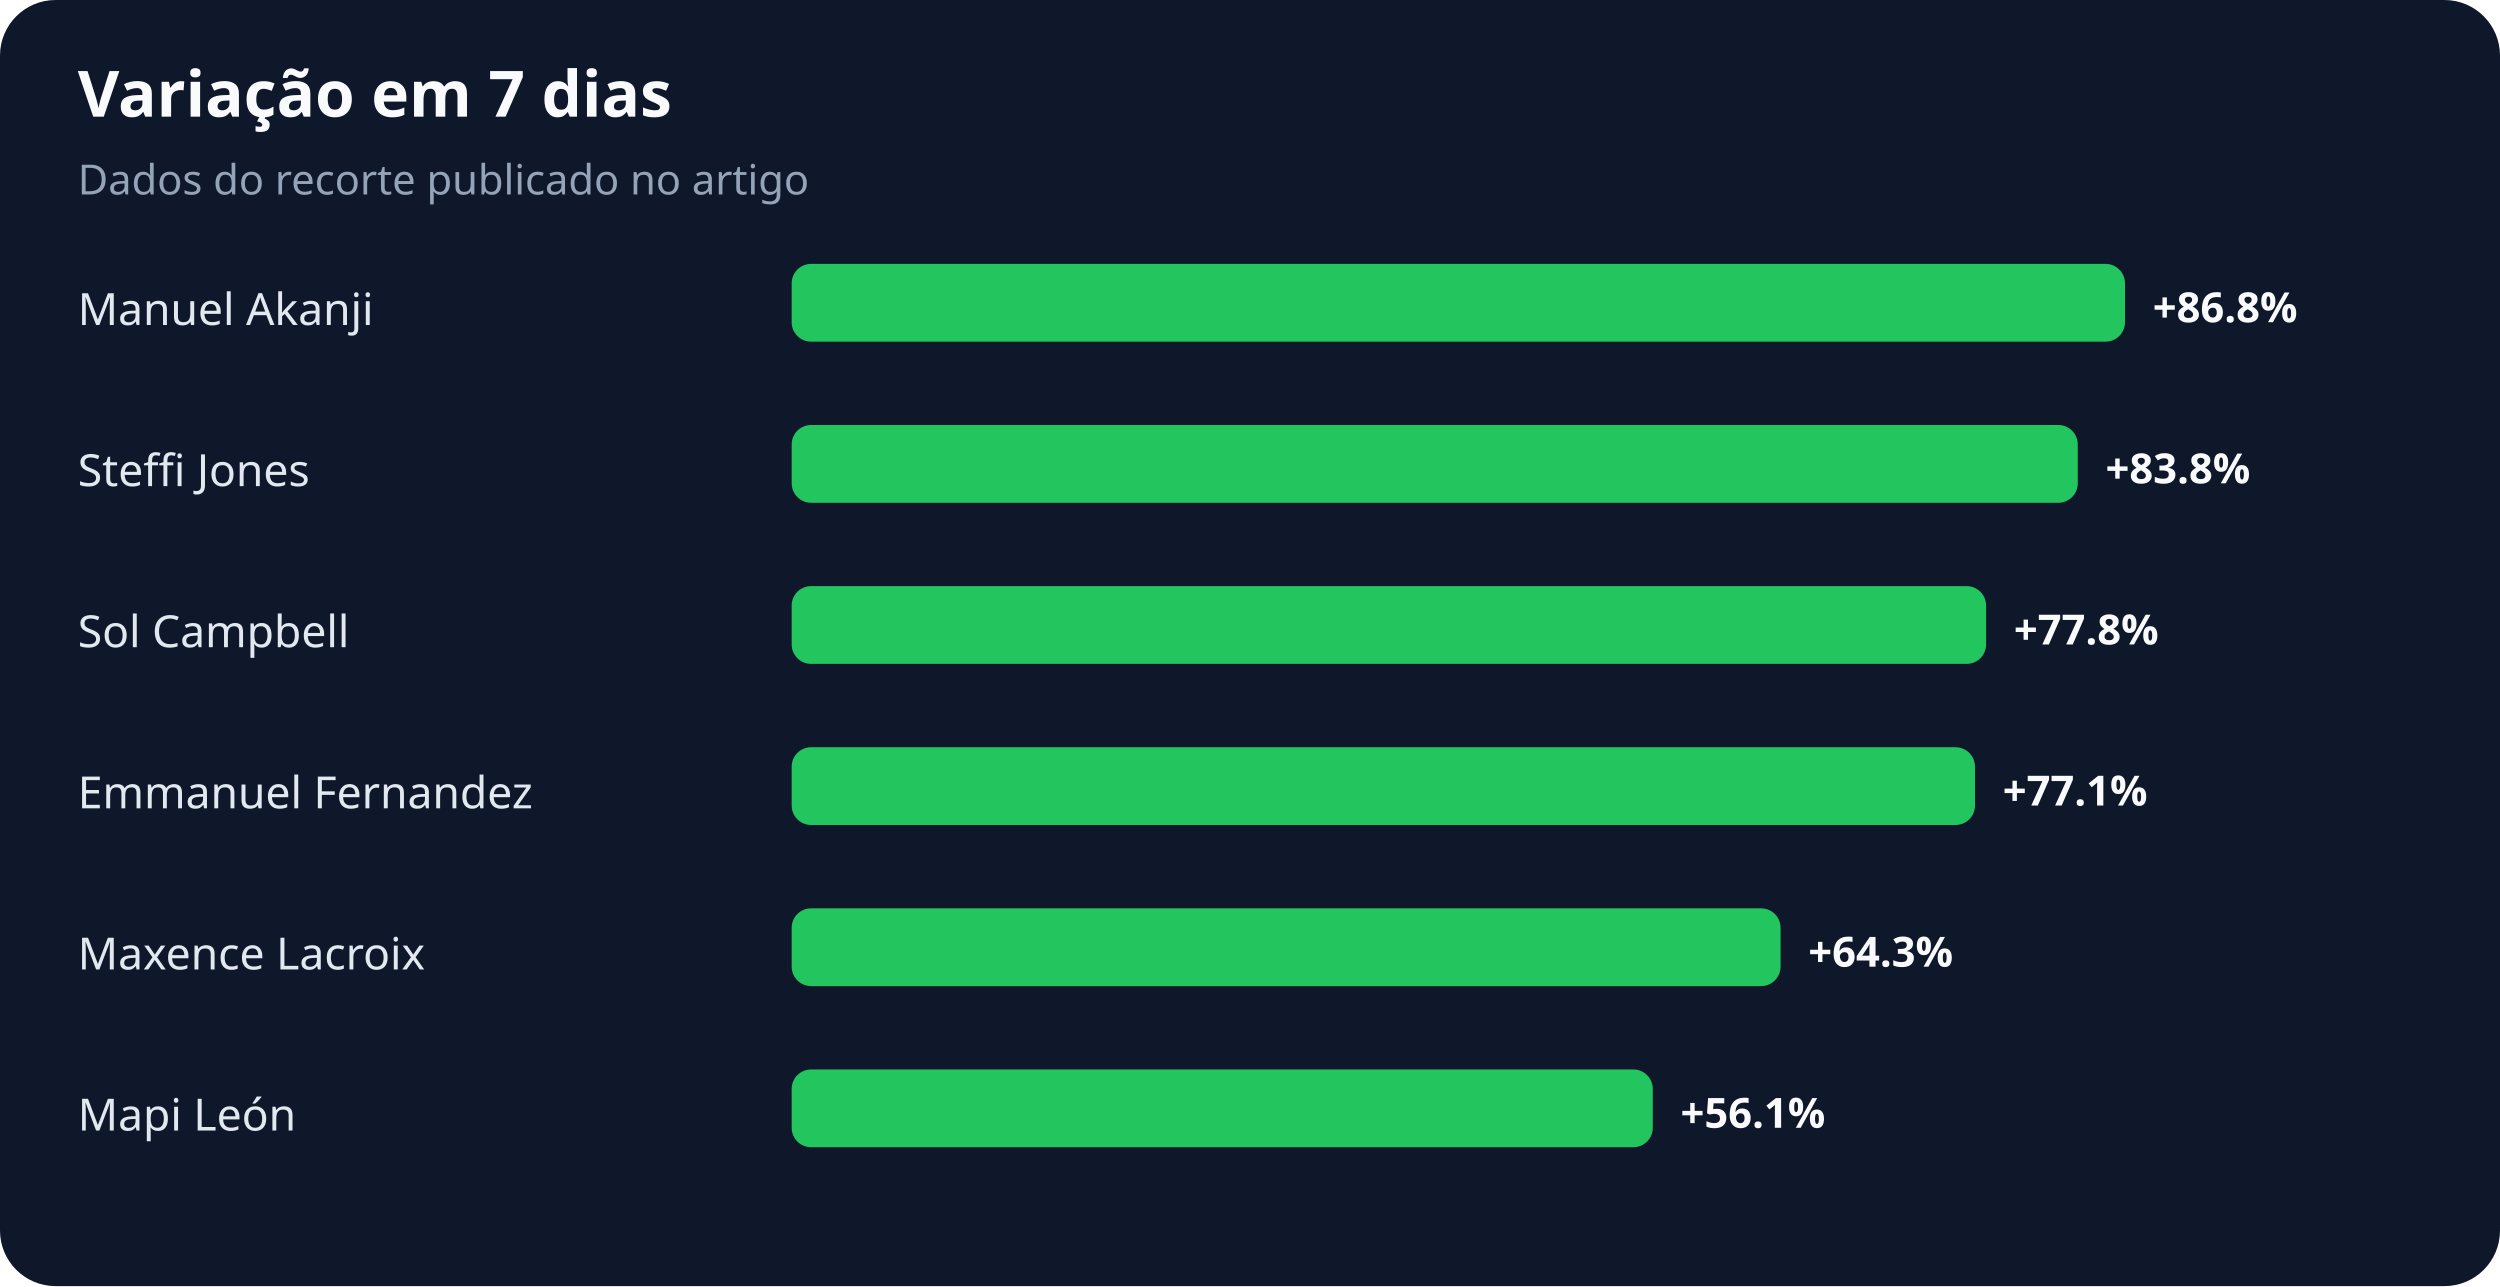
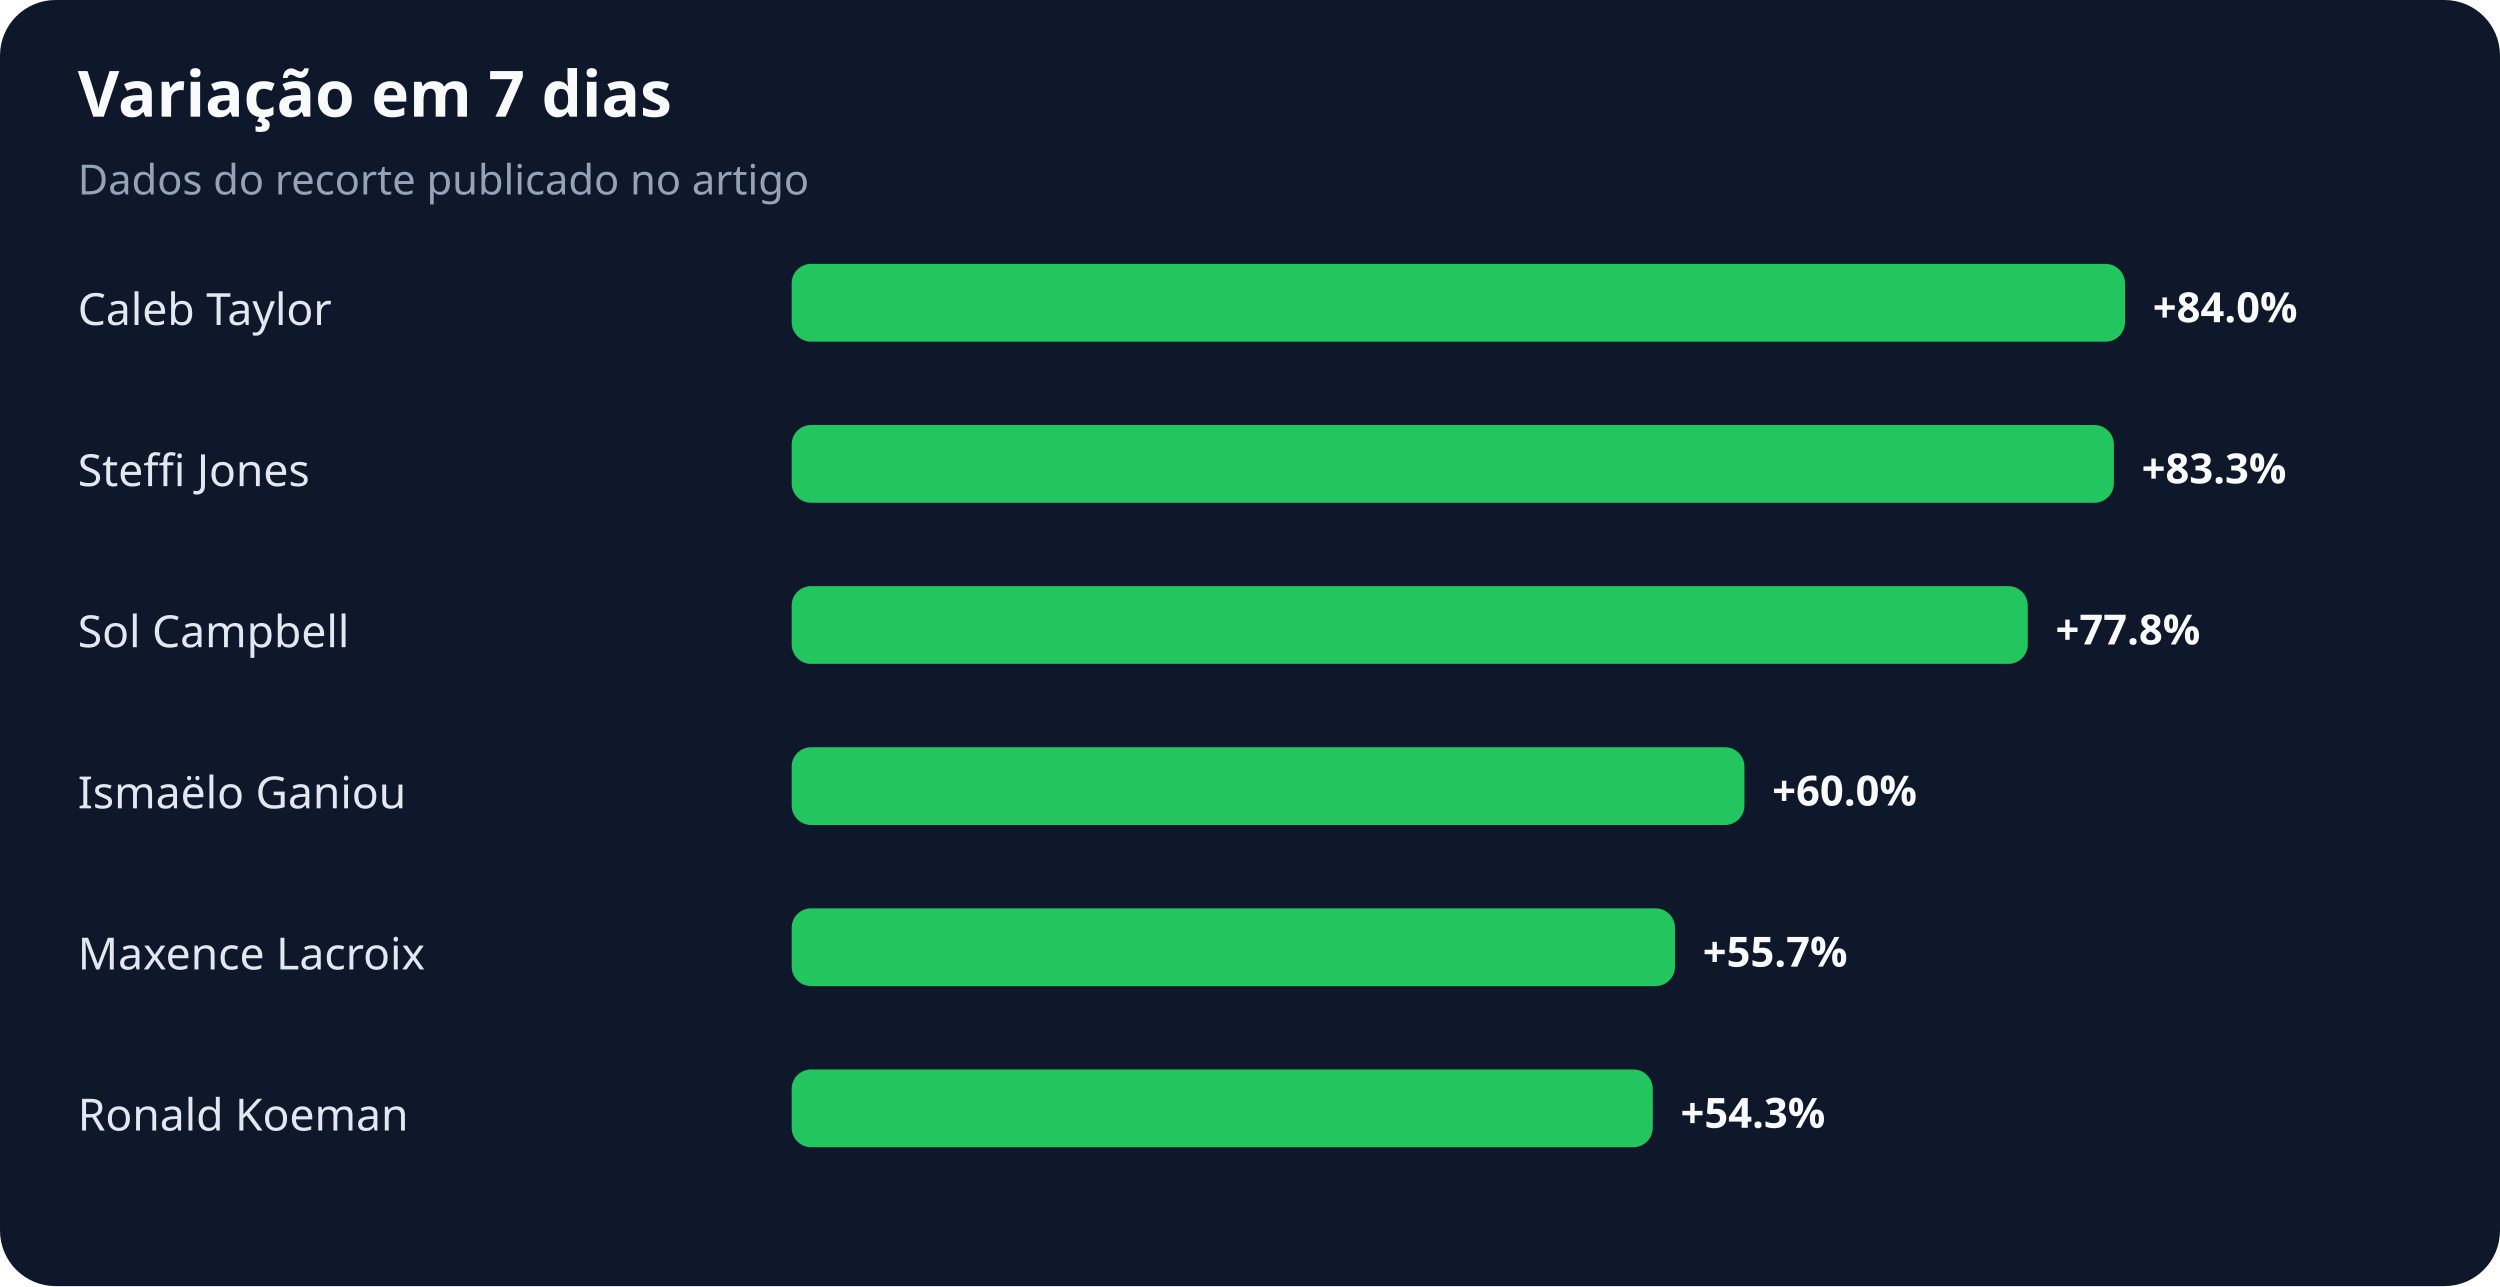
<svg xmlns="http://www.w3.org/2000/svg" width="900" height="463" viewBox="0 0 900 463" role="img" aria-labelledby="title desc">
  <rect width="100%" height="100%" rx="20" fill="#0f172a" />
  <text x="28" y="42" fill="#f8fafc" font-family="system-ui,sans-serif" font-size="23" font-weight="700">Variação em 7 dias</text>
  <text x="28" y="70" fill="#94a3b8" font-family="system-ui,sans-serif" font-size="15">Dados do recorte publicado no artigo</text>
-   <text x="28" y="117" fill="#e2e8f0" font-family="system-ui,sans-serif" font-size="16">Manuel Akanji</text>
+   <text x="28" y="117" fill="#e2e8f0" font-family="system-ui,sans-serif" font-size="16">Caleb Taylor</text>
  <rect x="285" y="95" width="480" height="28" rx="7" fill="#22c55e" />
-   <text x="775" y="116" fill="#f8fafc" font-family="system-ui,sans-serif" font-size="15" font-weight="700">+86.8%</text>
+   <text x="775" y="116" fill="#f8fafc" font-family="system-ui,sans-serif" font-size="15" font-weight="700">+84.0%</text>
  <text x="28" y="175" fill="#e2e8f0" font-family="system-ui,sans-serif" font-size="16">Steffi Jones</text>
-   <rect x="285" y="153" width="463" height="28" rx="7" fill="#22c55e" />
-   <text x="758" y="174" fill="#f8fafc" font-family="system-ui,sans-serif" font-size="15" font-weight="700">+83.8%</text>
+   <rect x="285" y="153" width="476" height="28" rx="7" fill="#22c55e" />
+   <text x="771" y="174" fill="#f8fafc" font-family="system-ui,sans-serif" font-size="15" font-weight="700">+83.3%</text>
  <text x="28" y="233" fill="#e2e8f0" font-family="system-ui,sans-serif" font-size="16">Sol Campbell</text>
-   <rect x="285" y="211" width="430" height="28" rx="7" fill="#22c55e" />
-   <text x="725" y="232" fill="#f8fafc" font-family="system-ui,sans-serif" font-size="15" font-weight="700">+77.8%</text>
-   <text x="28" y="291" fill="#e2e8f0" font-family="system-ui,sans-serif" font-size="16">Emmanuel Fernandez</text>
-   <rect x="285" y="269" width="426" height="28" rx="7" fill="#22c55e" />
-   <text x="721" y="290" fill="#f8fafc" font-family="system-ui,sans-serif" font-size="15" font-weight="700">+77.1%</text>
+   <rect x="285" y="211" width="445" height="28" rx="7" fill="#22c55e" />
+   <text x="740" y="232" fill="#f8fafc" font-family="system-ui,sans-serif" font-size="15" font-weight="700">+77.8%</text>
+   <text x="28" y="291" fill="#e2e8f0" font-family="system-ui,sans-serif" font-size="16">Ismaëlo Ganiou</text>
+   <rect x="285" y="269" width="343" height="28" rx="7" fill="#22c55e" />
+   <text x="638" y="290" fill="#f8fafc" font-family="system-ui,sans-serif" font-size="15" font-weight="700">+60.0%</text>
  <text x="28" y="349" fill="#e2e8f0" font-family="system-ui,sans-serif" font-size="16">Maxence Lacroix</text>
-   <rect x="285" y="327" width="356" height="28" rx="7" fill="#22c55e" />
-   <text x="651" y="348" fill="#f8fafc" font-family="system-ui,sans-serif" font-size="15" font-weight="700">+64.3%</text>
-   <text x="28" y="407" fill="#e2e8f0" font-family="system-ui,sans-serif" font-size="16">Mapi León</text>
+   <rect x="285" y="327" width="318" height="28" rx="7" fill="#22c55e" />
+   <text x="613" y="348" fill="#f8fafc" font-family="system-ui,sans-serif" font-size="15" font-weight="700">+55.7%</text>
+   <text x="28" y="407" fill="#e2e8f0" font-family="system-ui,sans-serif" font-size="16">Ronald Koeman</text>
  <rect x="285" y="385" width="310" height="28" rx="7" fill="#22c55e" />
-   <text x="605" y="406" fill="#f8fafc" font-family="system-ui,sans-serif" font-size="15" font-weight="700">+56.1%</text>
+   <text x="605" y="406" fill="#f8fafc" font-family="system-ui,sans-serif" font-size="15" font-weight="700">+54.3%</text>
</svg>
